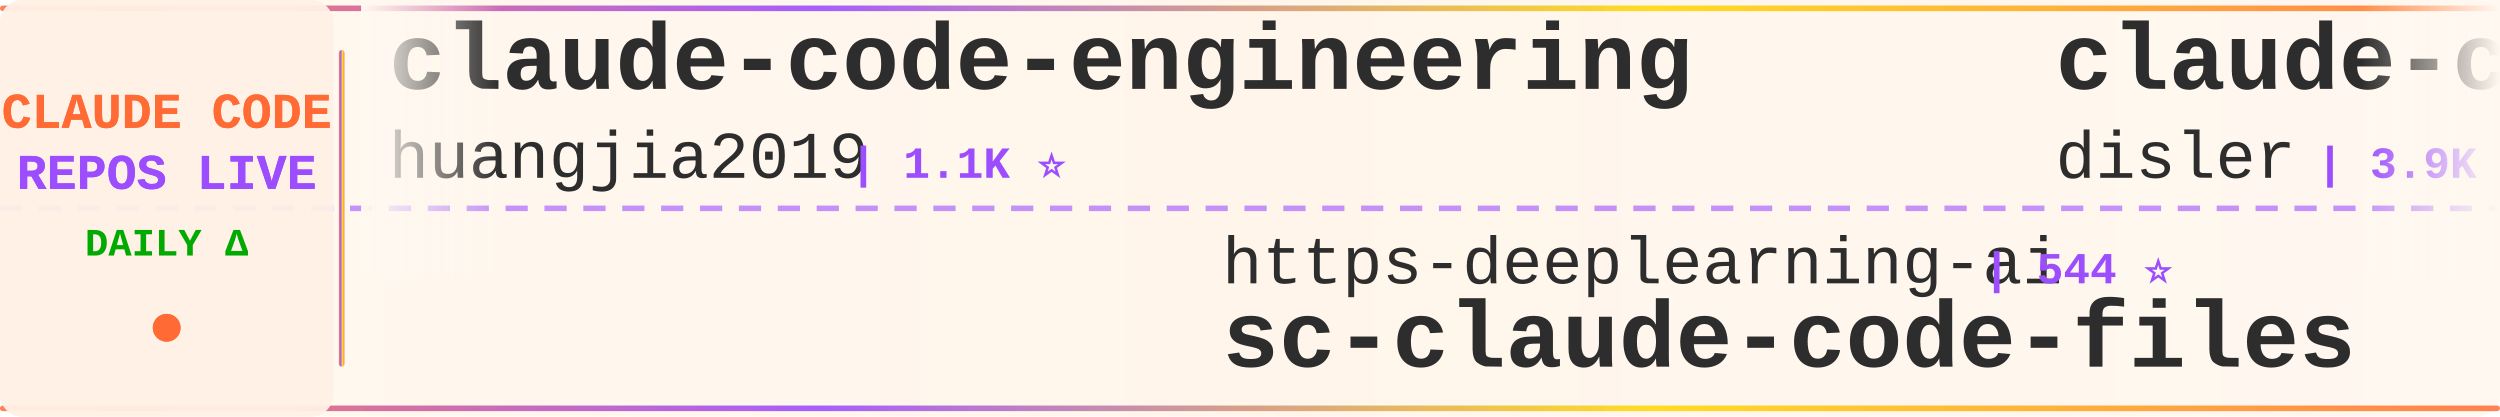
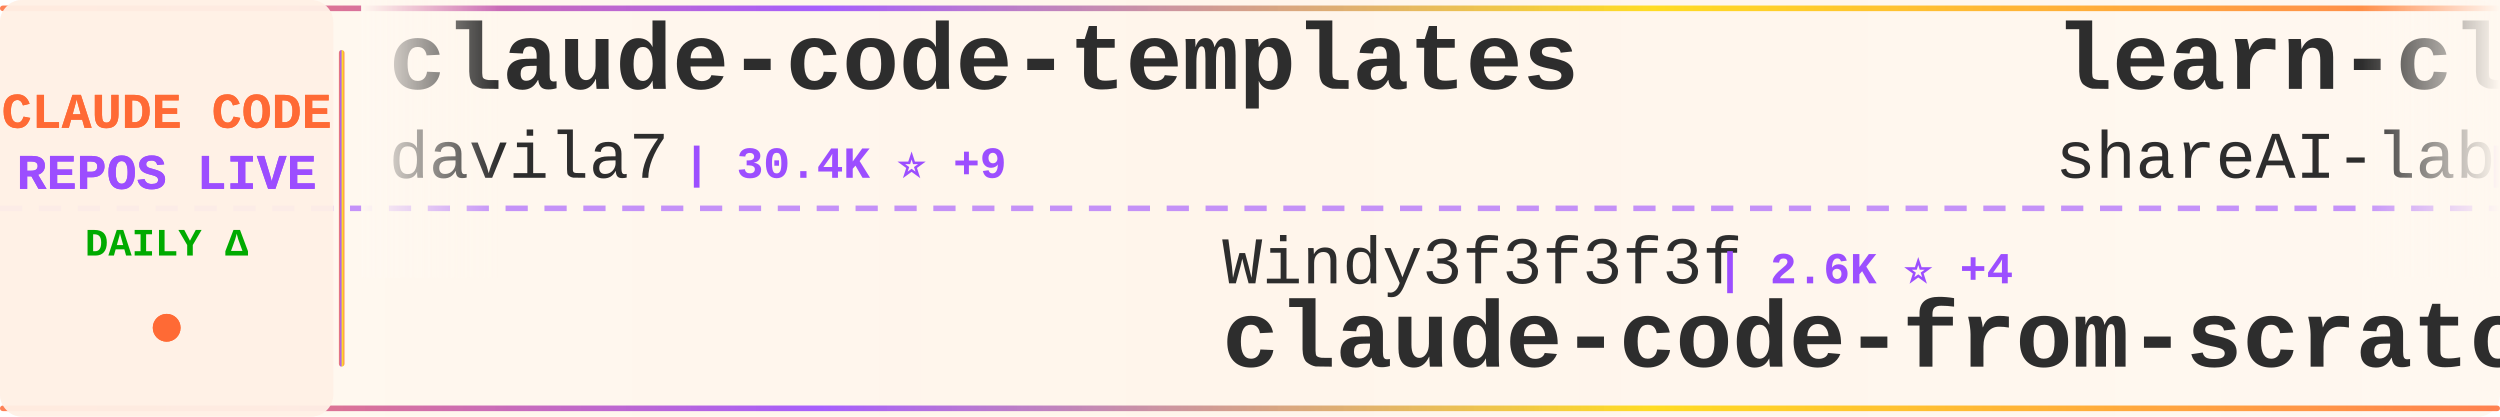
<svg xmlns="http://www.w3.org/2000/svg" width="900" height="150">
  <defs>
    <linearGradient id="tickerBg" x1="0%" y1="0%" x2="100%" y2="0%">
      <stop offset="0%" style="stop-color:#fff8f0;stop-opacity:0.98" />
      <stop offset="50%" style="stop-color:#fff5eb;stop-opacity:1" />
      <stop offset="100%" style="stop-color:#fff8f0;stop-opacity:0.98" />
    </linearGradient>
    <linearGradient id="borderGrad" x1="0%" y1="0%" x2="100%" y2="0%">
      <stop offset="0%" style="stop-color:#FF6B35;stop-opacity:0.85">
        <animate attributeName="stop-opacity" values="0.85;1;0.85" dur="2s" repeatCount="indefinite" />
      </stop>
      <stop offset="33%" style="stop-color:#9C4EFF;stop-opacity:0.9">
        <animate attributeName="stop-opacity" values="0.9;1;0.9" dur="2.2s" repeatCount="indefinite" />
      </stop>
      <stop offset="66%" style="stop-color:#FFD700;stop-opacity:0.85">
        <animate attributeName="stop-opacity" values="0.85;1;0.85" dur="1.8s" repeatCount="indefinite" />
      </stop>
      <stop offset="100%" style="stop-color:#FF6B35;stop-opacity:0.85">
        <animate attributeName="stop-opacity" values="0.85;1;0.85" dur="2s" repeatCount="indefinite" />
      </stop>
    </linearGradient>
    <filter id="textGlow">
      <feGaussianBlur stdDeviation="0.15" result="coloredBlur" />
      <feMerge>
        <feMergeNode in="coloredBlur" />
        <feMergeNode in="SourceGraphic" />
      </feMerge>
    </filter>
    <filter id="metricGlow">
      <feGaussianBlur stdDeviation="0.2" result="coloredBlur" />
      <feMerge>
        <feMergeNode in="coloredBlur" />
        <feMergeNode in="SourceGraphic" />
      </feMerge>
    </filter>
    <linearGradient id="leftFade" x1="0%" y1="0%" x2="100%" y2="0%">
      <stop offset="0%" style="stop-color:#fff8f0;stop-opacity:1" />
      <stop offset="100%" style="stop-color:#fff8f0;stop-opacity:0" />
    </linearGradient>
    <linearGradient id="rightFade" x1="0%" y1="0%" x2="100%" y2="0%">
      <stop offset="0%" style="stop-color:#fff8f0;stop-opacity:0" />
      <stop offset="100%" style="stop-color:#fff8f0;stop-opacity:1" />
    </linearGradient>
  </defs>
  <rect width="900" height="150" fill="url(#tickerBg)" rx="8" />
  <rect x="0" y="2" width="900" height="2" fill="url(#borderGrad)" rx="1" />
  <rect x="0" y="146" width="900" height="2" fill="url(#borderGrad)" rx="1" />
  <line x1="0" y1="75" x2="900" y2="75" stroke="#9C4EFF" stroke-width="2" stroke-dasharray="8 6" opacity="0.6" />
  <rect x="0" y="0" width="120" height="150" fill="#fff0e6" opacity="0.95" rx="8" />
  <text x="60" y="46" font-family="'Courier New', monospace" font-size="18" font-weight="bold" fill="#FF6B35" text-anchor="middle" filter="url(#textGlow)">
    CLAUDE CODE
  </text>
  <text x="60" y="68" font-family="'Courier New', monospace" font-size="18" font-weight="bold" fill="#9C4EFF" text-anchor="middle" filter="url(#textGlow)">
    REPOS LIVE
  </text>
  <text x="60" y="92" font-family="'Courier New', monospace" font-size="14" font-weight="bold" fill="#00aa00" text-anchor="middle">
    DAILY Δ
  </text>
  <circle cx="60" cy="118" r="5" fill="#FF6B35" filter="url(#metricGlow)">
    <animate attributeName="r" values="4;6;4" dur="1.5s" repeatCount="indefinite" />
    <animate attributeName="opacity" values="0.6;1;0.6" dur="1.5s" repeatCount="indefinite" />
  </circle>
  <rect x="122" y="18" width="2" height="114" fill="url(#borderGrad)" rx="1" />
  <clipPath id="tickerClip">
    <rect x="130" y="0" width="770" height="150" />
  </clipPath>
  <g clip-path="url(#tickerClip)">
    <g id="tickerItems">
      <animateTransform attributeName="transform" attributeType="XML" type="translate" from="0 0" to="-3000 0" dur="54s" repeatCount="indefinite" />
      <g transform="translate(0, 0)">
-         <text x="140" y="32" font-family="'Courier New', monospace" font-size="34" font-weight="bold" fill="#2d2d2d">claude-code-engineering</text>
-         <text x="140" y="64" font-family="'Courier New', monospace" font-size="24" font-weight="normal" fill="#2d2d2d" opacity="1.0">huangjia2019</text>
-         <text x="306" y="64" font-family="'Courier New', monospace" font-size="16" font-weight="bold" fill="#9C4EFF"> | 1.1K ⭐</text>
+         <text x="140" y="32" font-family="'Courier New', monospace" font-size="34" font-weight="bold" fill="#2d2d2d">claude-code-templates</text>
+         <text x="140" y="64" font-family="'Courier New', monospace" font-size="24" font-weight="normal" fill="#2d2d2d" opacity="1.0">davila7</text>
+         <text x="246" y="64" font-family="'Courier New', monospace" font-size="16" font-weight="bold" fill="#9C4EFF"> | 30.4K ⭐ +9</text>
      </g>
      <g transform="translate(300, 0)">
-         <text x="140" y="102" font-family="'Courier New', monospace" font-size="24" font-weight="normal" fill="#2d2d2d" opacity="1.0">https-deeplearning-ai</text>
-         <text x="414" y="102" font-family="'Courier New', monospace" font-size="16" font-weight="bold" fill="#9C4EFF"> | 544 ⭐</text>
-         <text x="140" y="132" font-family="'Courier New', monospace" font-size="34" font-weight="bold" fill="#2d2d2d">sc-claude-code-files</text>
+         <text x="140" y="102" font-family="'Courier New', monospace" font-size="24" font-weight="normal" fill="#2d2d2d" opacity="1.0">Windy3f3f3f3f</text>
+         <text x="318" y="102" font-family="'Courier New', monospace" font-size="16" font-weight="bold" fill="#9C4EFF"> | 2.6K ⭐ +4</text>
+         <text x="140" y="132" font-family="'Courier New', monospace" font-size="34" font-weight="bold" fill="#2d2d2d">claude-code-from-scratch</text>
      </g>
      <g transform="translate(600, 0)">
-         <text x="140" y="32" font-family="'Courier New', monospace" font-size="34" font-weight="bold" fill="#2d2d2d">claude-code-hooks-master...</text>
-         <text x="140" y="64" font-family="'Courier New', monospace" font-size="24" font-weight="normal" fill="#2d2d2d" opacity="1.0">disler</text>
-         <text x="234" y="64" font-family="'Courier New', monospace" font-size="16" font-weight="bold" fill="#9C4EFF"> | 3.9K ⭐</text>
+         <text x="140" y="32" font-family="'Courier New', monospace" font-size="34" font-weight="bold" fill="#2d2d2d">learn-claude-code</text>
+         <text x="140" y="64" font-family="'Courier New', monospace" font-size="24" font-weight="normal" fill="#2d2d2d" opacity="1.0">shareAI-lab</text>
+         <text x="294" y="64" font-family="'Courier New', monospace" font-size="16" font-weight="bold" fill="#9C4EFF"> | 75.5K ⭐ +77</text>
      </g>
      <g transform="translate(900, 0)">
-         <text x="140" y="102" font-family="'Courier New', monospace" font-size="24" font-weight="normal" fill="#2d2d2d" opacity="1.0">JrCx7scC</text>
-         <text x="258" y="102" font-family="'Courier New', monospace" font-size="16" font-weight="bold" fill="#9C4EFF"> | 375 ⭐</text>
-         <text x="140" y="132" font-family="'Courier New', monospace" font-size="34" font-weight="bold" fill="#2d2d2d">claude-code-source</text>
+         <text x="140" y="102" font-family="'Courier New', monospace" font-size="24" font-weight="normal" fill="#2d2d2d" opacity="1.0">krusemediallc</text>
+         <text x="318" y="102" font-family="'Courier New', monospace" font-size="16" font-weight="bold" fill="#9C4EFF"> | 1.4K ⭐ +2</text>
+         <text x="140" y="132" font-family="'Courier New', monospace" font-size="34" font-weight="bold" fill="#2d2d2d">arcads-claude-code</text>
      </g>
      <g transform="translate(1200, 0)">
-         <text x="140" y="32" font-family="'Courier New', monospace" font-size="34" font-weight="bold" fill="#2d2d2d">skills</text>
-         <text x="140" y="64" font-family="'Courier New', monospace" font-size="24" font-weight="normal" fill="#2d2d2d" opacity="1.0">anthropics</text>
-         <text x="282" y="64" font-family="'Courier New', monospace" font-size="16" font-weight="bold" fill="#9C4EFF"> | 171.8K ⭐ +37</text>
+         <text x="140" y="32" font-family="'Courier New', monospace" font-size="34" font-weight="bold" fill="#2d2d2d">Dive-into-Claude-Code</text>
+         <text x="140" y="64" font-family="'Courier New', monospace" font-size="24" font-weight="normal" fill="#2d2d2d" opacity="1.0">VILA-Lab</text>
+         <text x="258" y="64" font-family="'Courier New', monospace" font-size="16" font-weight="bold" fill="#9C4EFF"> | 2.1K ⭐</text>
      </g>
      <g transform="translate(1500, 0)">
-         <text x="140" y="102" font-family="'Courier New', monospace" font-size="24" font-weight="normal" fill="#2d2d2d" opacity="1.0">frankbria</text>
-         <text x="270" y="102" font-family="'Courier New', monospace" font-size="16" font-weight="bold" fill="#9C4EFF"> | 9.6K ⭐</text>
-         <text x="140" y="132" font-family="'Courier New', monospace" font-size="34" font-weight="bold" fill="#2d2d2d">ralph-claude-code</text>
+         <text x="140" y="102" font-family="'Courier New', monospace" font-size="24" font-weight="normal" fill="#2d2d2d" opacity="1.0">RichardAtCT</text>
+         <text x="294" y="102" font-family="'Courier New', monospace" font-size="16" font-weight="bold" fill="#9C4EFF"> | 2.8K ⭐ +1</text>
+         <text x="140" y="132" font-family="'Courier New', monospace" font-size="34" font-weight="bold" fill="#2d2d2d">claude-code-telegram</text>
      </g>
      <g transform="translate(1800, 0)">
-         <text x="140" y="32" font-family="'Courier New', monospace" font-size="34" font-weight="bold" fill="#2d2d2d">Claude-Code</text>
-         <text x="140" y="64" font-family="'Courier New', monospace" font-size="24" font-weight="normal" fill="#2d2d2d" opacity="1.0">KPR111</text>
-         <text x="234" y="64" font-family="'Courier New', monospace" font-size="16" font-weight="bold" fill="#9C4EFF"> | 18 ⭐</text>
+         <text x="140" y="32" font-family="'Courier New', monospace" font-size="34" font-weight="bold" fill="#2d2d2d">claude-code-infrastructu...</text>
+         <text x="140" y="64" font-family="'Courier New', monospace" font-size="24" font-weight="normal" fill="#2d2d2d" opacity="1.0">diet103</text>
+         <text x="246" y="64" font-family="'Courier New', monospace" font-size="16" font-weight="bold" fill="#9C4EFF"> | 10.0K ⭐</text>
      </g>
      <g transform="translate(2100, 0)">
-         <text x="140" y="102" font-family="'Courier New', monospace" font-size="24" font-weight="normal" fill="#2d2d2d" opacity="1.0">musistudio</text>
-         <text x="282" y="102" font-family="'Courier New', monospace" font-size="16" font-weight="bold" fill="#9C4EFF"> | 36.9K ⭐ +2</text>
-         <text x="140" y="132" font-family="'Courier New', monospace" font-size="34" font-weight="bold" fill="#2d2d2d">claude-code-router</text>
+         <text x="140" y="102" font-family="'Courier New', monospace" font-size="24" font-weight="normal" fill="#2d2d2d" opacity="1.0">OrcaWhisper</text>
+         <text x="294" y="102" font-family="'Courier New', monospace" font-size="16" font-weight="bold" fill="#9C4EFF"> | 91 ⭐</text>
+         <text x="140" y="132" font-family="'Courier New', monospace" font-size="34" font-weight="bold" fill="#2d2d2d">Claude-Code</text>
      </g>
      <g transform="translate(2400, 0)">
-         <text x="140" y="32" font-family="'Courier New', monospace" font-size="34" font-weight="bold" fill="#2d2d2d">claude-code-cli</text>
-         <text x="140" y="64" font-family="'Courier New', monospace" font-size="24" font-weight="normal" fill="#2d2d2d" opacity="1.0">huangserva</text>
-         <text x="282" y="64" font-family="'Courier New', monospace" font-size="16" font-weight="bold" fill="#9C4EFF"> | 625 ⭐</text>
+         <text x="140" y="32" font-family="'Courier New', monospace" font-size="34" font-weight="bold" fill="#2d2d2d">claude-code-analysis</text>
+         <text x="140" y="64" font-family="'Courier New', monospace" font-size="24" font-weight="normal" fill="#2d2d2d" opacity="1.0">liuup</text>
+         <text x="222" y="64" font-family="'Courier New', monospace" font-size="16" font-weight="bold" fill="#9C4EFF"> | 3.9K ⭐ +3</text>
      </g>
      <g transform="translate(2700, 0)">
-         <text x="140" y="102" font-family="'Courier New', monospace" font-size="24" font-weight="normal" fill="#2d2d2d" opacity="1.0">Cranot</text>
-         <text x="234" y="102" font-family="'Courier New', monospace" font-size="16" font-weight="bold" fill="#9C4EFF"> | 2.9K ⭐</text>
-         <text x="140" y="132" font-family="'Courier New', monospace" font-size="34" font-weight="bold" fill="#2d2d2d">claude-code-guide</text>
+         <text x="140" y="102" font-family="'Courier New', monospace" font-size="24" font-weight="normal" fill="#2d2d2d" opacity="1.0">777genius</text>
+         <text x="270" y="102" font-family="'Courier New', monospace" font-size="16" font-weight="bold" fill="#9C4EFF"> | 927 ⭐</text>
+         <text x="140" y="132" font-family="'Courier New', monospace" font-size="34" font-weight="bold" fill="#2d2d2d">claude-code-source-code</text>
      </g>
      <g transform="translate(3000, 0)">
-         <text x="140" y="32" font-family="'Courier New', monospace" font-size="34" font-weight="bold" fill="#2d2d2d">claude-code-engineering</text>
-         <text x="140" y="64" font-family="'Courier New', monospace" font-size="24" font-weight="normal" fill="#2d2d2d" opacity="1.0">huangjia2019</text>
-         <text x="306" y="64" font-family="'Courier New', monospace" font-size="16" font-weight="bold" fill="#9C4EFF"> | 1.1K ⭐</text>
+         <text x="140" y="32" font-family="'Courier New', monospace" font-size="34" font-weight="bold" fill="#2d2d2d">claude-code-templates</text>
+         <text x="140" y="64" font-family="'Courier New', monospace" font-size="24" font-weight="normal" fill="#2d2d2d" opacity="1.0">davila7</text>
+         <text x="246" y="64" font-family="'Courier New', monospace" font-size="16" font-weight="bold" fill="#9C4EFF"> | 30.4K ⭐ +9</text>
      </g>
      <g transform="translate(3300, 0)">
-         <text x="140" y="102" font-family="'Courier New', monospace" font-size="24" font-weight="normal" fill="#2d2d2d" opacity="1.0">https-deeplearning-ai</text>
-         <text x="414" y="102" font-family="'Courier New', monospace" font-size="16" font-weight="bold" fill="#9C4EFF"> | 544 ⭐</text>
-         <text x="140" y="132" font-family="'Courier New', monospace" font-size="34" font-weight="bold" fill="#2d2d2d">sc-claude-code-files</text>
+         <text x="140" y="102" font-family="'Courier New', monospace" font-size="24" font-weight="normal" fill="#2d2d2d" opacity="1.0">Windy3f3f3f3f</text>
+         <text x="318" y="102" font-family="'Courier New', monospace" font-size="16" font-weight="bold" fill="#9C4EFF"> | 2.6K ⭐ +4</text>
+         <text x="140" y="132" font-family="'Courier New', monospace" font-size="34" font-weight="bold" fill="#2d2d2d">claude-code-from-scratch</text>
      </g>
      <g transform="translate(3600, 0)">
-         <text x="140" y="32" font-family="'Courier New', monospace" font-size="34" font-weight="bold" fill="#2d2d2d">claude-code-hooks-master...</text>
-         <text x="140" y="64" font-family="'Courier New', monospace" font-size="24" font-weight="normal" fill="#2d2d2d" opacity="1.0">disler</text>
-         <text x="234" y="64" font-family="'Courier New', monospace" font-size="16" font-weight="bold" fill="#9C4EFF"> | 3.9K ⭐</text>
+         <text x="140" y="32" font-family="'Courier New', monospace" font-size="34" font-weight="bold" fill="#2d2d2d">learn-claude-code</text>
+         <text x="140" y="64" font-family="'Courier New', monospace" font-size="24" font-weight="normal" fill="#2d2d2d" opacity="1.0">shareAI-lab</text>
+         <text x="294" y="64" font-family="'Courier New', monospace" font-size="16" font-weight="bold" fill="#9C4EFF"> | 75.5K ⭐ +77</text>
      </g>
      <g transform="translate(3900, 0)">
-         <text x="140" y="102" font-family="'Courier New', monospace" font-size="24" font-weight="normal" fill="#2d2d2d" opacity="1.0">JrCx7scC</text>
-         <text x="258" y="102" font-family="'Courier New', monospace" font-size="16" font-weight="bold" fill="#9C4EFF"> | 375 ⭐</text>
-         <text x="140" y="132" font-family="'Courier New', monospace" font-size="34" font-weight="bold" fill="#2d2d2d">claude-code-source</text>
+         <text x="140" y="102" font-family="'Courier New', monospace" font-size="24" font-weight="normal" fill="#2d2d2d" opacity="1.0">krusemediallc</text>
+         <text x="318" y="102" font-family="'Courier New', monospace" font-size="16" font-weight="bold" fill="#9C4EFF"> | 1.4K ⭐ +2</text>
+         <text x="140" y="132" font-family="'Courier New', monospace" font-size="34" font-weight="bold" fill="#2d2d2d">arcads-claude-code</text>
      </g>
    </g>
  </g>
  <rect x="130" y="0" width="50" height="100" fill="url(#leftFade)" />
  <rect x="850" y="0" width="50" height="100" fill="url(#rightFade)" />
</svg>
